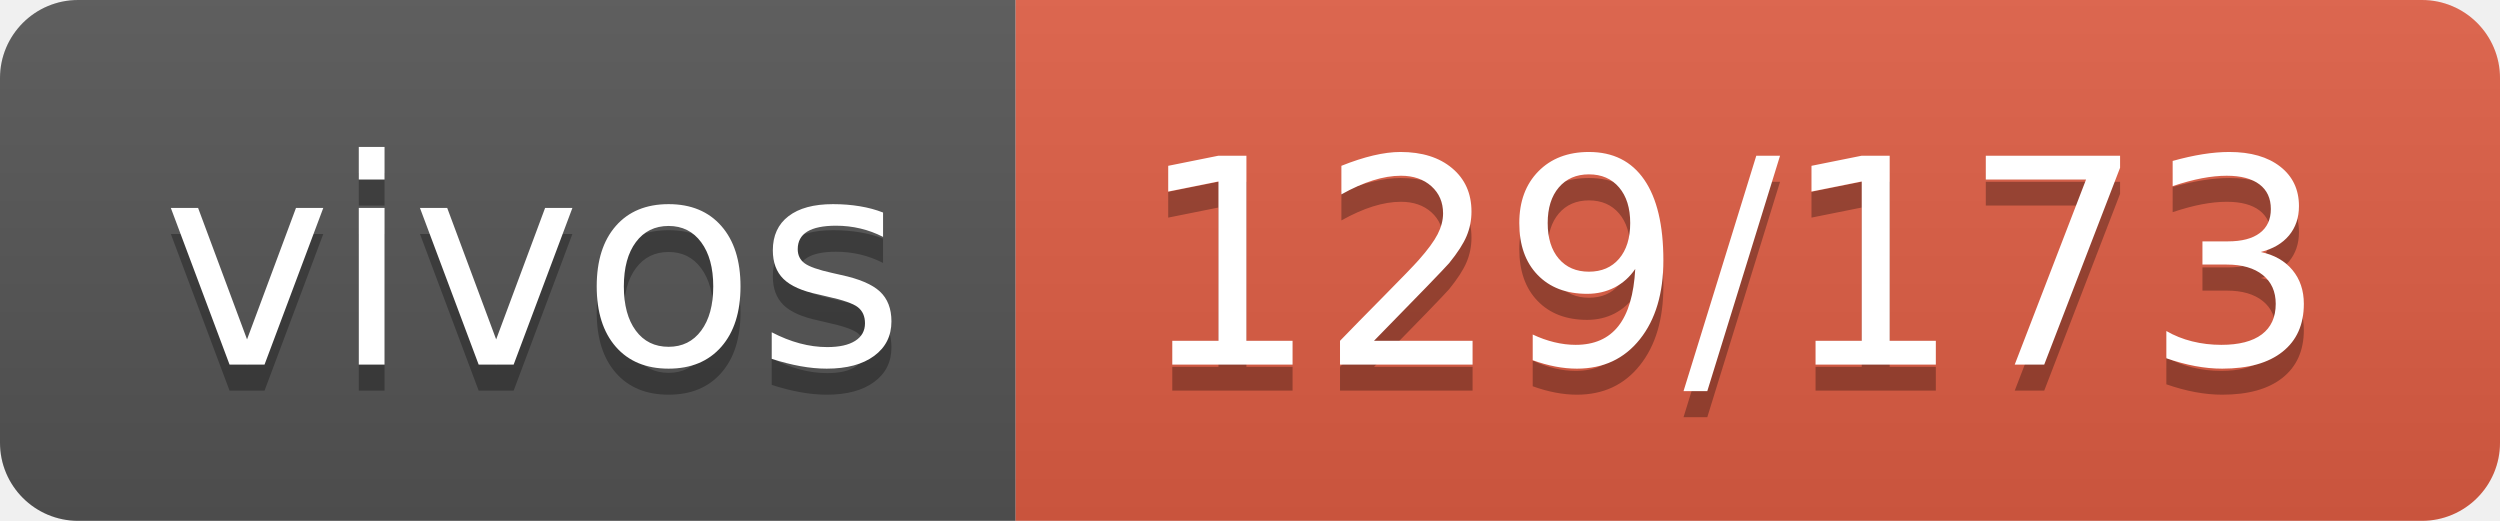
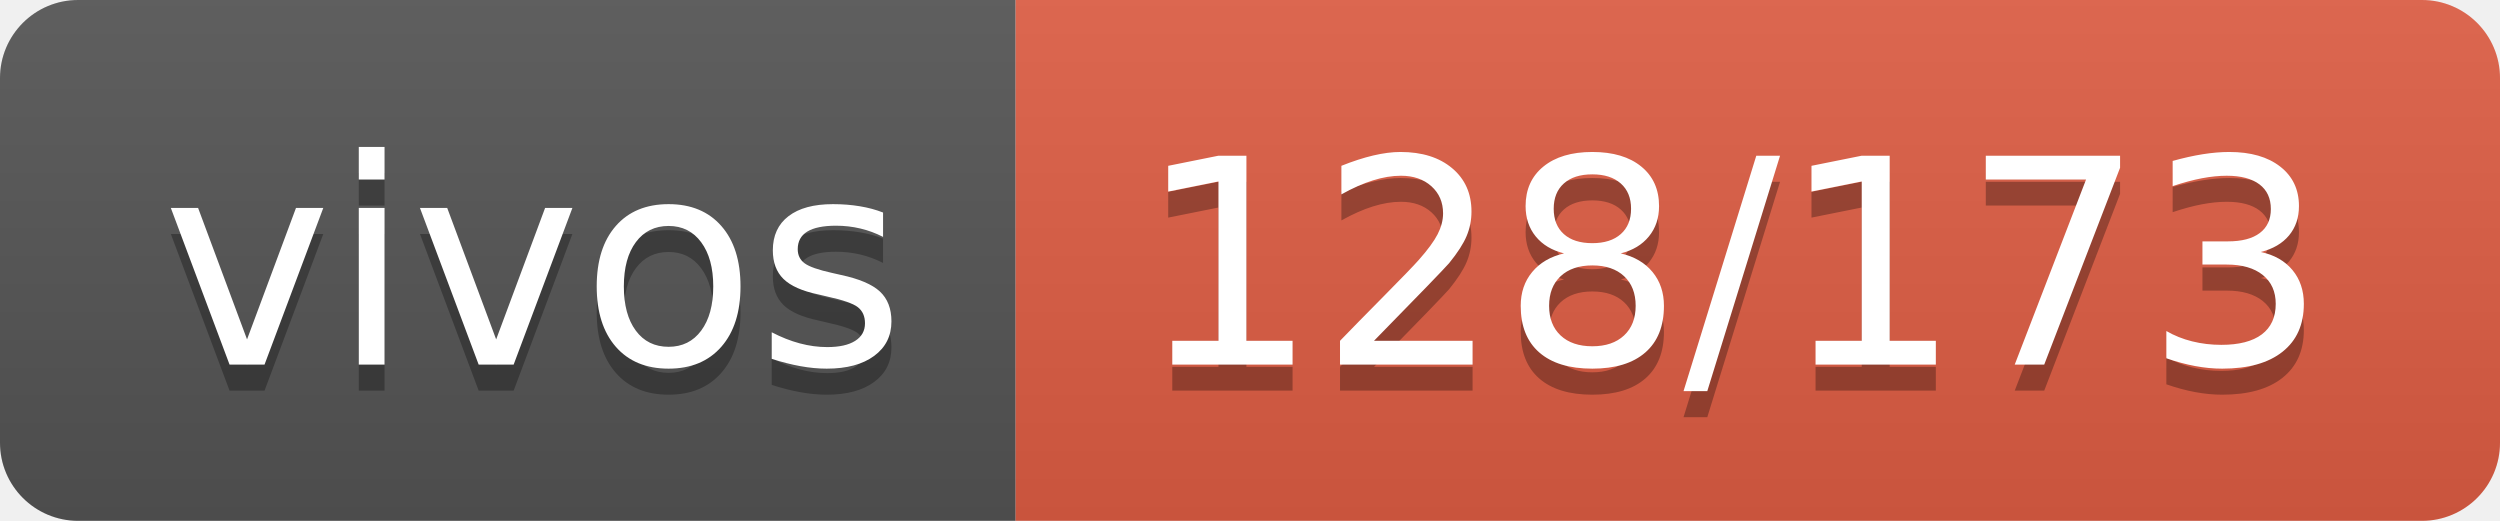
- <svg xmlns="http://www.w3.org/2000/svg" width="96" height="20" role="img" aria-label="vivos: 129/173">
+ <svg xmlns="http://www.w3.org/2000/svg" width="96" height="20" role="img" aria-label="vivos: 128/173">
  <linearGradient id="s" x2="0" y2="100%">
    <stop offset="0" stop-color="#bbb" stop-opacity=".1" />
    <stop offset="1" stop-opacity=".1" />
  </linearGradient>
  <clipPath id="r">
    <rect width="96" height="20" rx="3" fill="#fff" />
  </clipPath>
  <g clip-path="url(#r)">
    <rect width="39" height="20" fill="#555" />
    <rect x="39" width="57" height="20" fill="#e05d44" />
    <rect width="96" height="20" fill="url(#s)" />
  </g>
  <g fill="#fff" text-anchor="middle" font-family="Verdana,Geneva,DejaVu Sans,sans-serif" text-rendering="geometricPrecision" font-size="110">
    <text aria-hidden="true" x="205" y="150" fill="#010101" fill-opacity=".3" transform="scale(.1)" textLength="290">vivos</text>
    <text x="205" y="140" transform="scale(.1)" fill="#fff" textLength="290">vivos</text>
-     <text aria-hidden="true" x="665" y="150" fill="#010101" fill-opacity=".3" transform="scale(.1)" textLength="470">129/173</text>
-     <text x="665" y="140" transform="scale(.1)" fill="#fff" textLength="470">129/173</text>
+     <text aria-hidden="true" x="665" y="150" fill="#010101" fill-opacity=".3" transform="scale(.1)" textLength="470">128/173</text>
+     <text x="665" y="140" transform="scale(.1)" fill="#fff" textLength="470">128/173</text>
  </g>
</svg>
